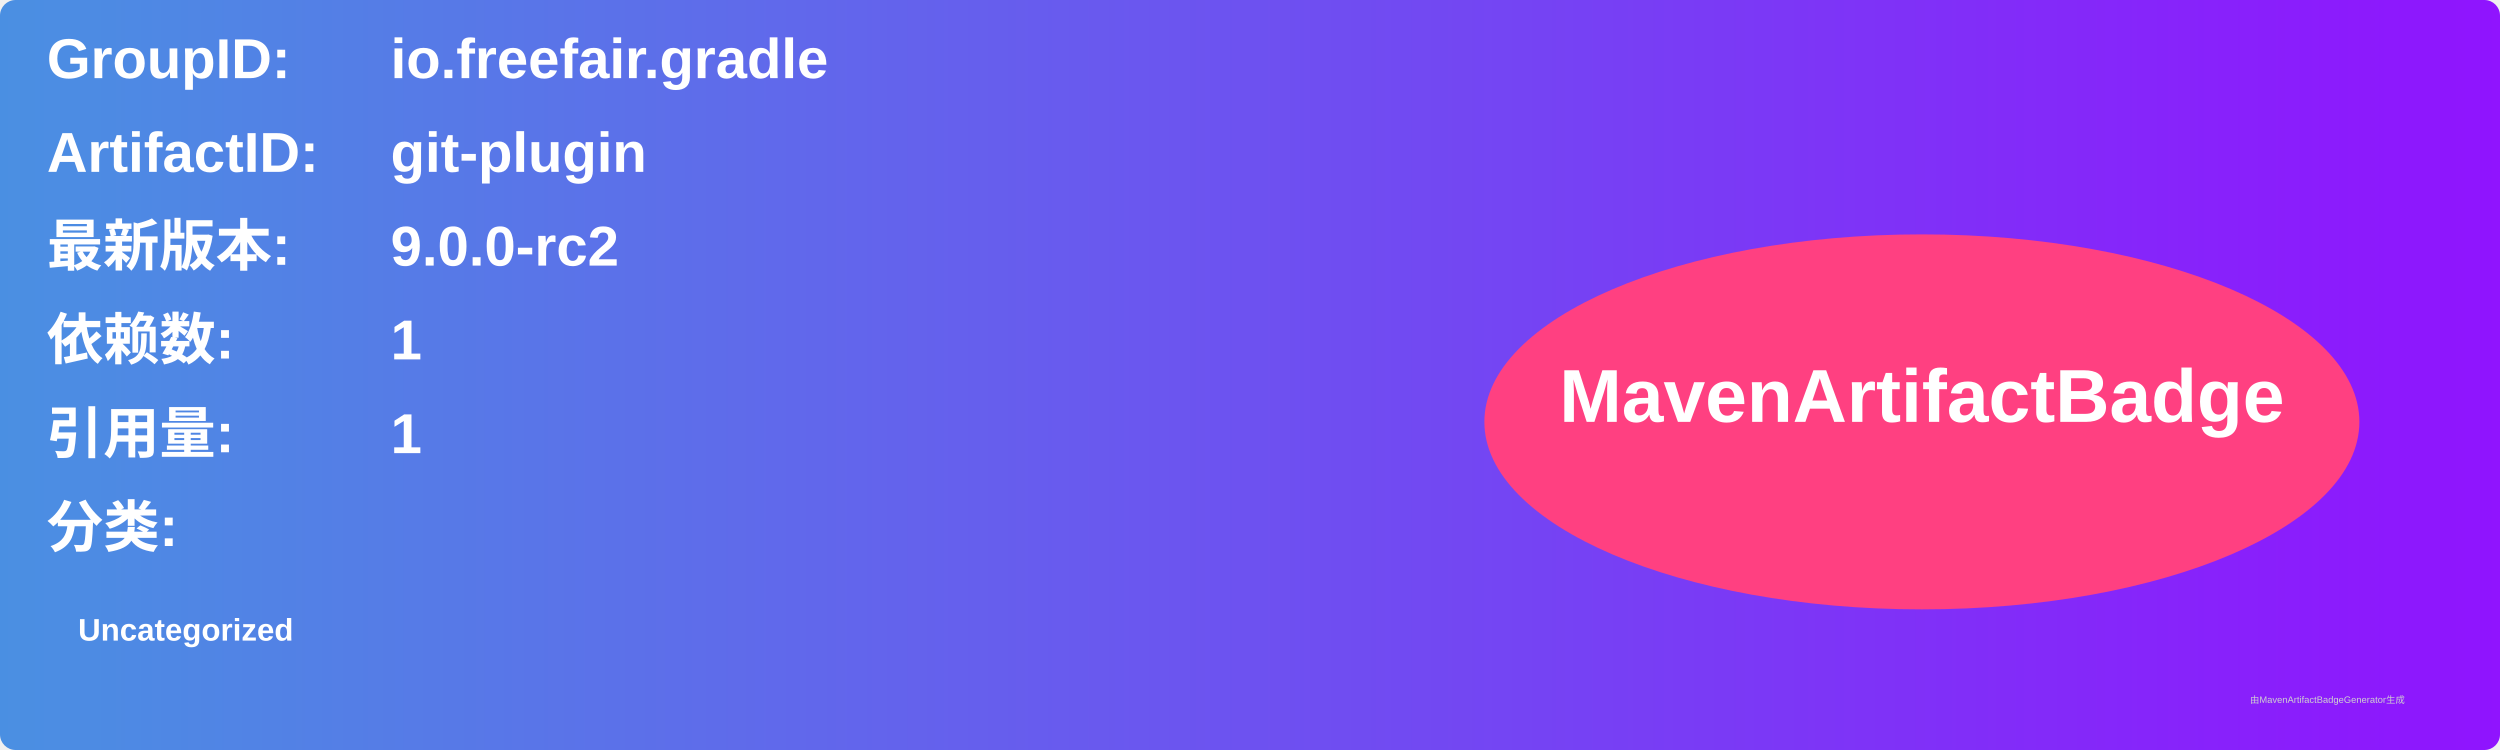
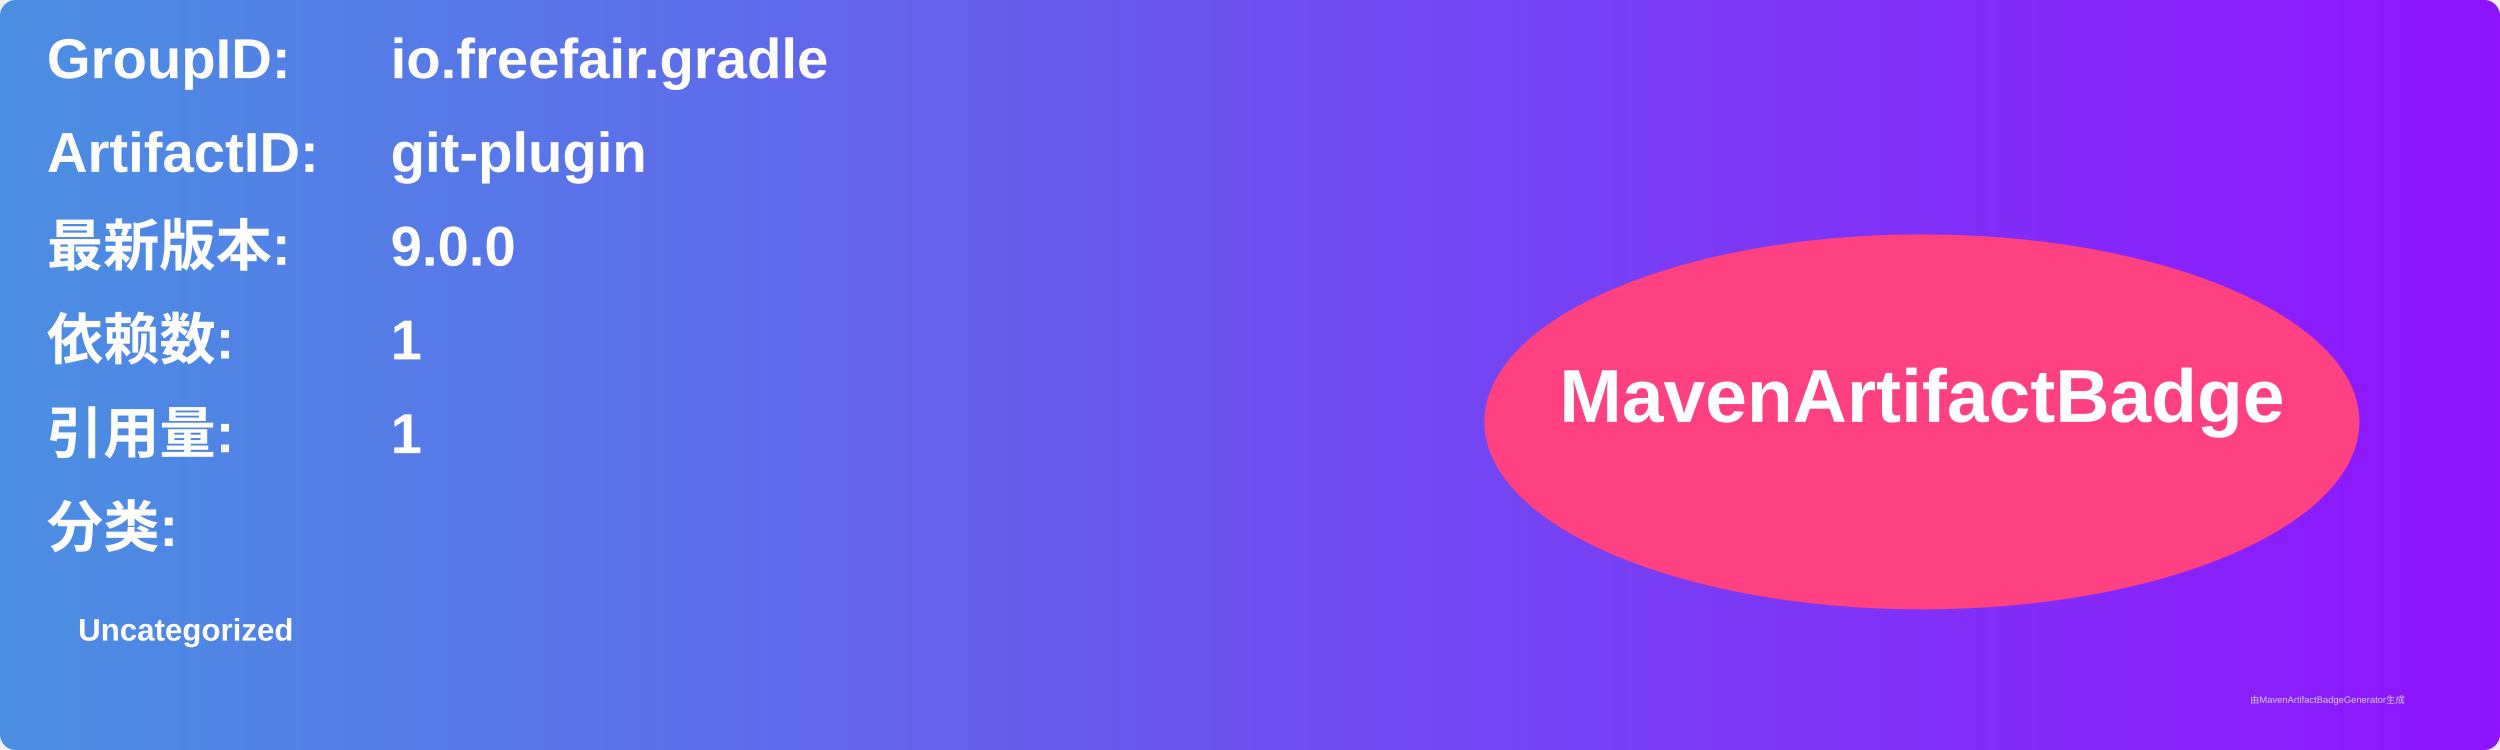
<svg xmlns="http://www.w3.org/2000/svg" width="800" height="240" viewBox="0 0 800 240">
  <linearGradient id="grad" x1="0%" y1="0%" x2="100%" y2="0%">
    <stop offset="0%" stop-color="#4a90e2" />
    <stop offset="100%" stop-color="#9013fe" />
  </linearGradient>
  <rect width="100%" height="100%" rx="5" ry="5" fill="url(#grad)" />
  <g transform="translate(15, 15)">
    <text x="0" y="10" font-family="Arial" font-size="18" fill="white" font-weight="bold" width="260">GroupID:</text>
    <text x="110" y="10" font-family="Arial" font-size="18" fill="white" font-weight="bold" width="460">io.freefair.gradle</text>
    <text x="0" y="40" font-family="Arial" font-size="18" fill="white" font-weight="bold" width="260">ArtifactID:</text>
    <text x="110" y="40" font-family="Arial" font-size="18" fill="white" font-weight="bold" width="460">git-plugin</text>
    <text x="0" y="70" font-family="Arial" font-size="18" fill="white" font-weight="bold">最新版本:</text>
    <text x="110" y="70" font-family="Arial" font-size="18" fill="white" font-weight="bold">
-       <tspan font-weight="bold">9.0.0-rc2</tspan>
+       <tspan font-weight="bold">9.0.0</tspan>
    </text>
    <text x="0" y="100" font-family="Arial" font-size="18" fill="white" font-weight="bold">依赖数: </text>
    <text x="110" y="100" font-family="Arial" font-size="18" fill="white">
      <tspan font-weight="bold">1</tspan>
    </text>
    <text x="0" y="130" font-family="Arial" font-size="18" fill="white" font-weight="bold">引用量: </text>
    <text x="110" y="130" font-family="Arial" font-size="18" fill="white">
      <tspan font-weight="bold">1</tspan>
    </text>
    <text x="0" y="160" font-family="Arial" font-size="18" fill="white" font-weight="bold">分类:</text>
    <text x="10" y="190" font-family="Arial" font-size="10" fill="white">
      <tspan font-weight="bold">Uncategorized</tspan>
    </text>
    <ellipse cx="600" cy="120" rx="140" ry="60" fill="#ff4081" />
    <text x="600" y="120" text-anchor="middle" font-family="Arial" font-size="24" fill="white" font-weight="bold">MavenArtifactBadge</text>
  </g>
  <text x="720" y="225" font-family="Arial" font-size="3" fill="#d0d0d0">由MavenArtifactBadgeGenerator生成</text>
</svg>
